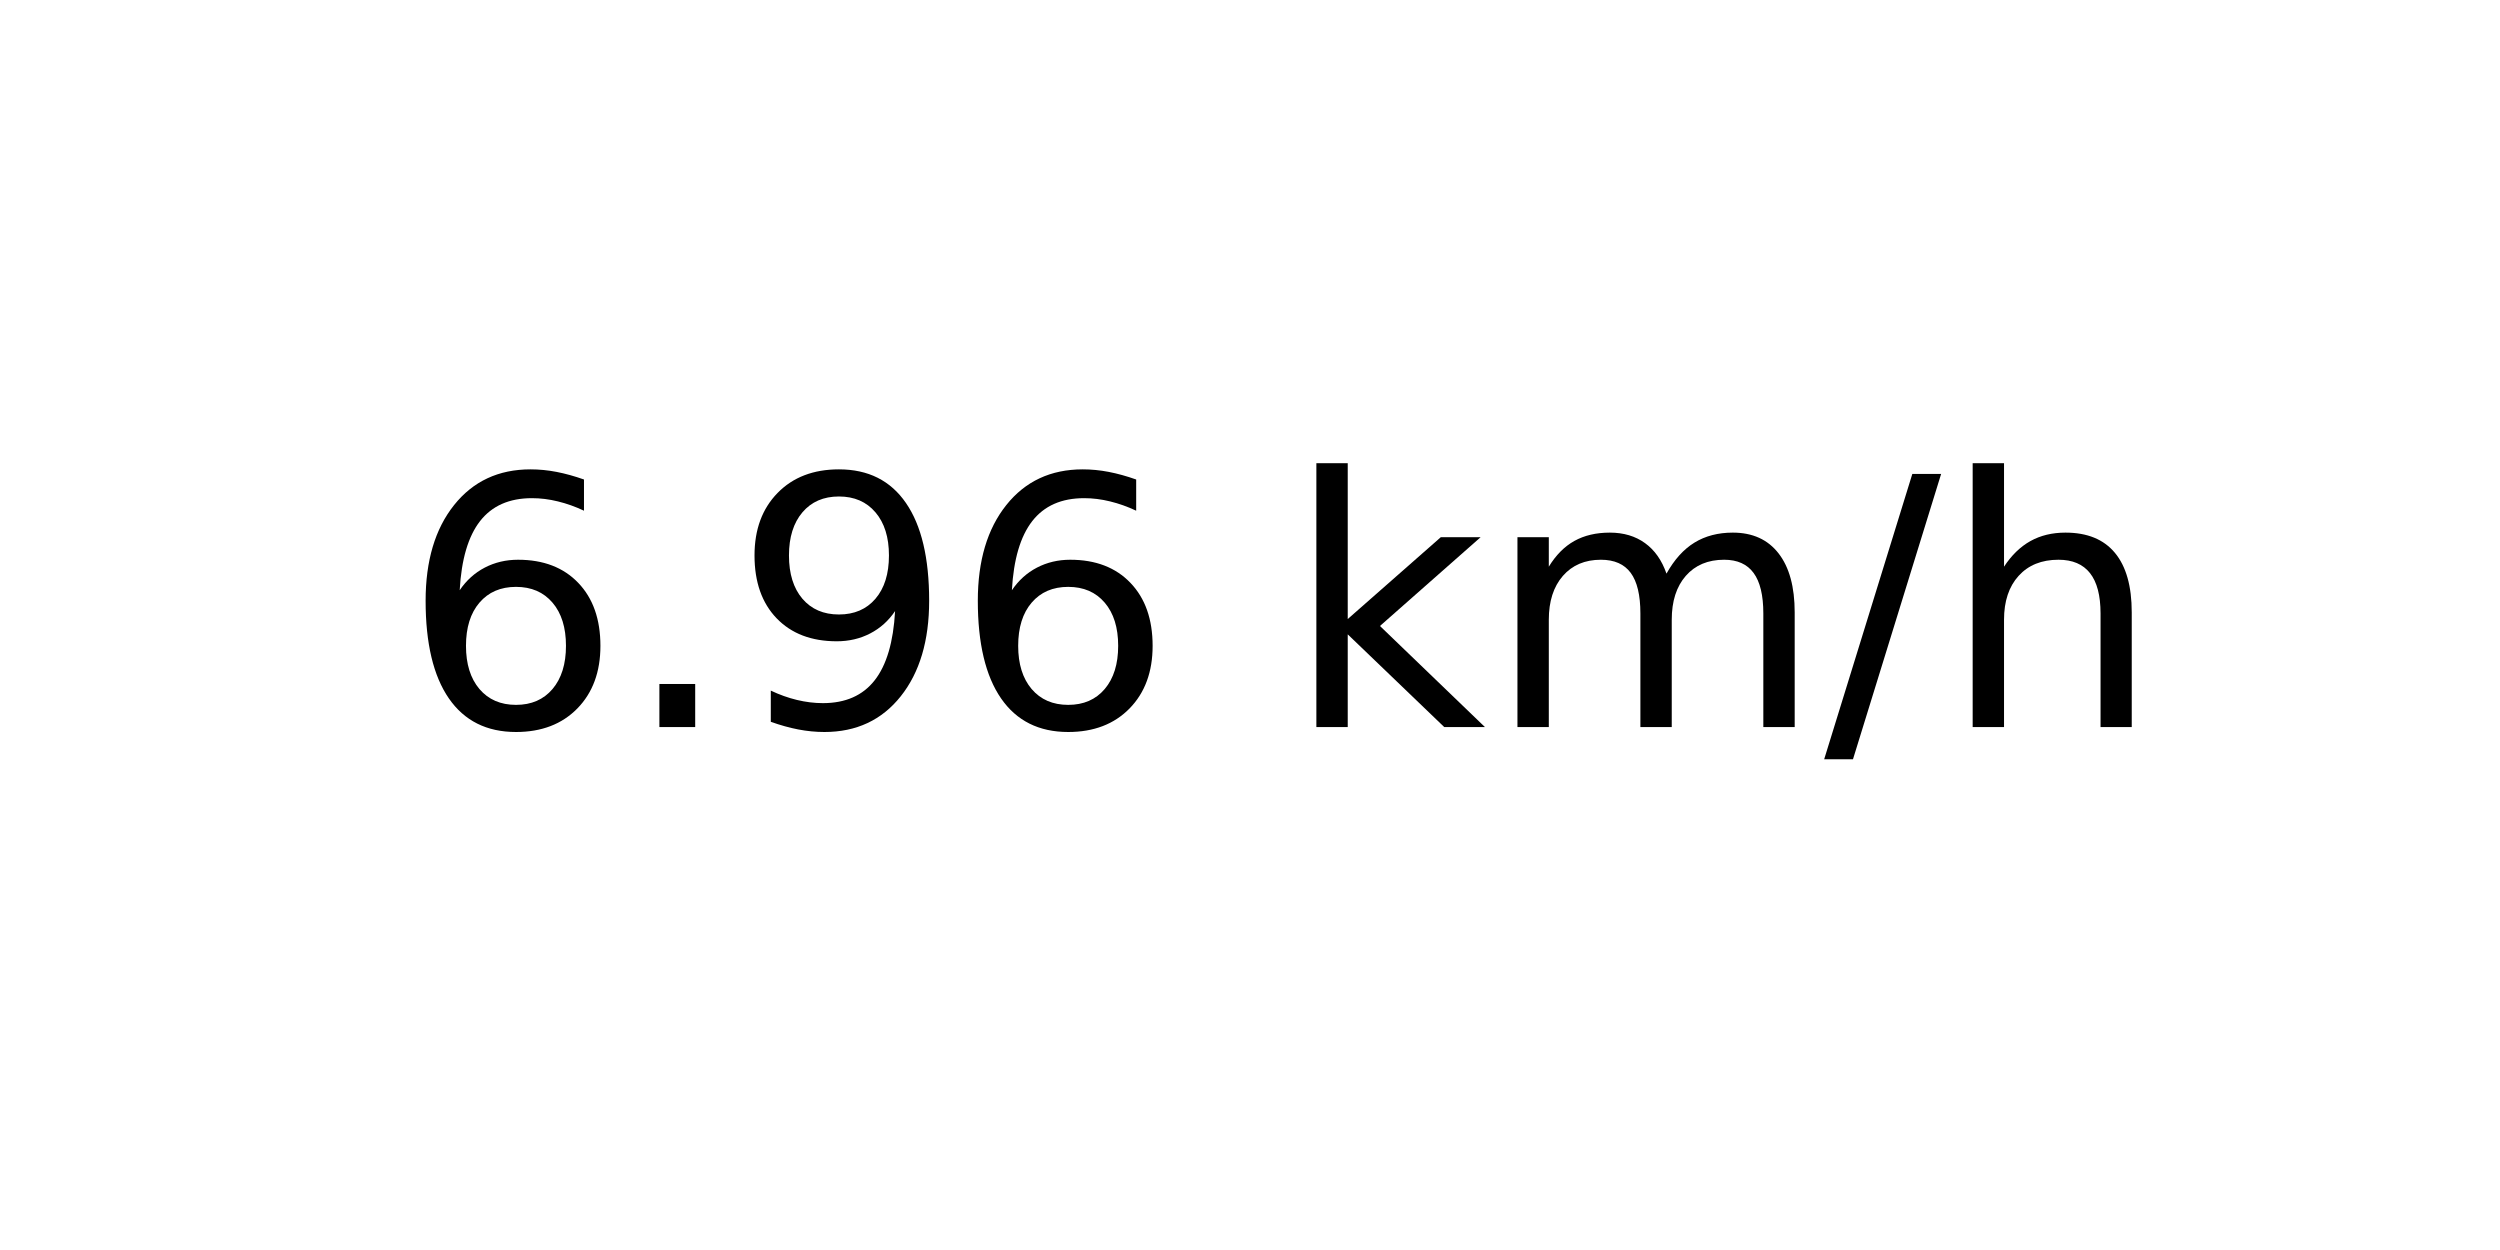
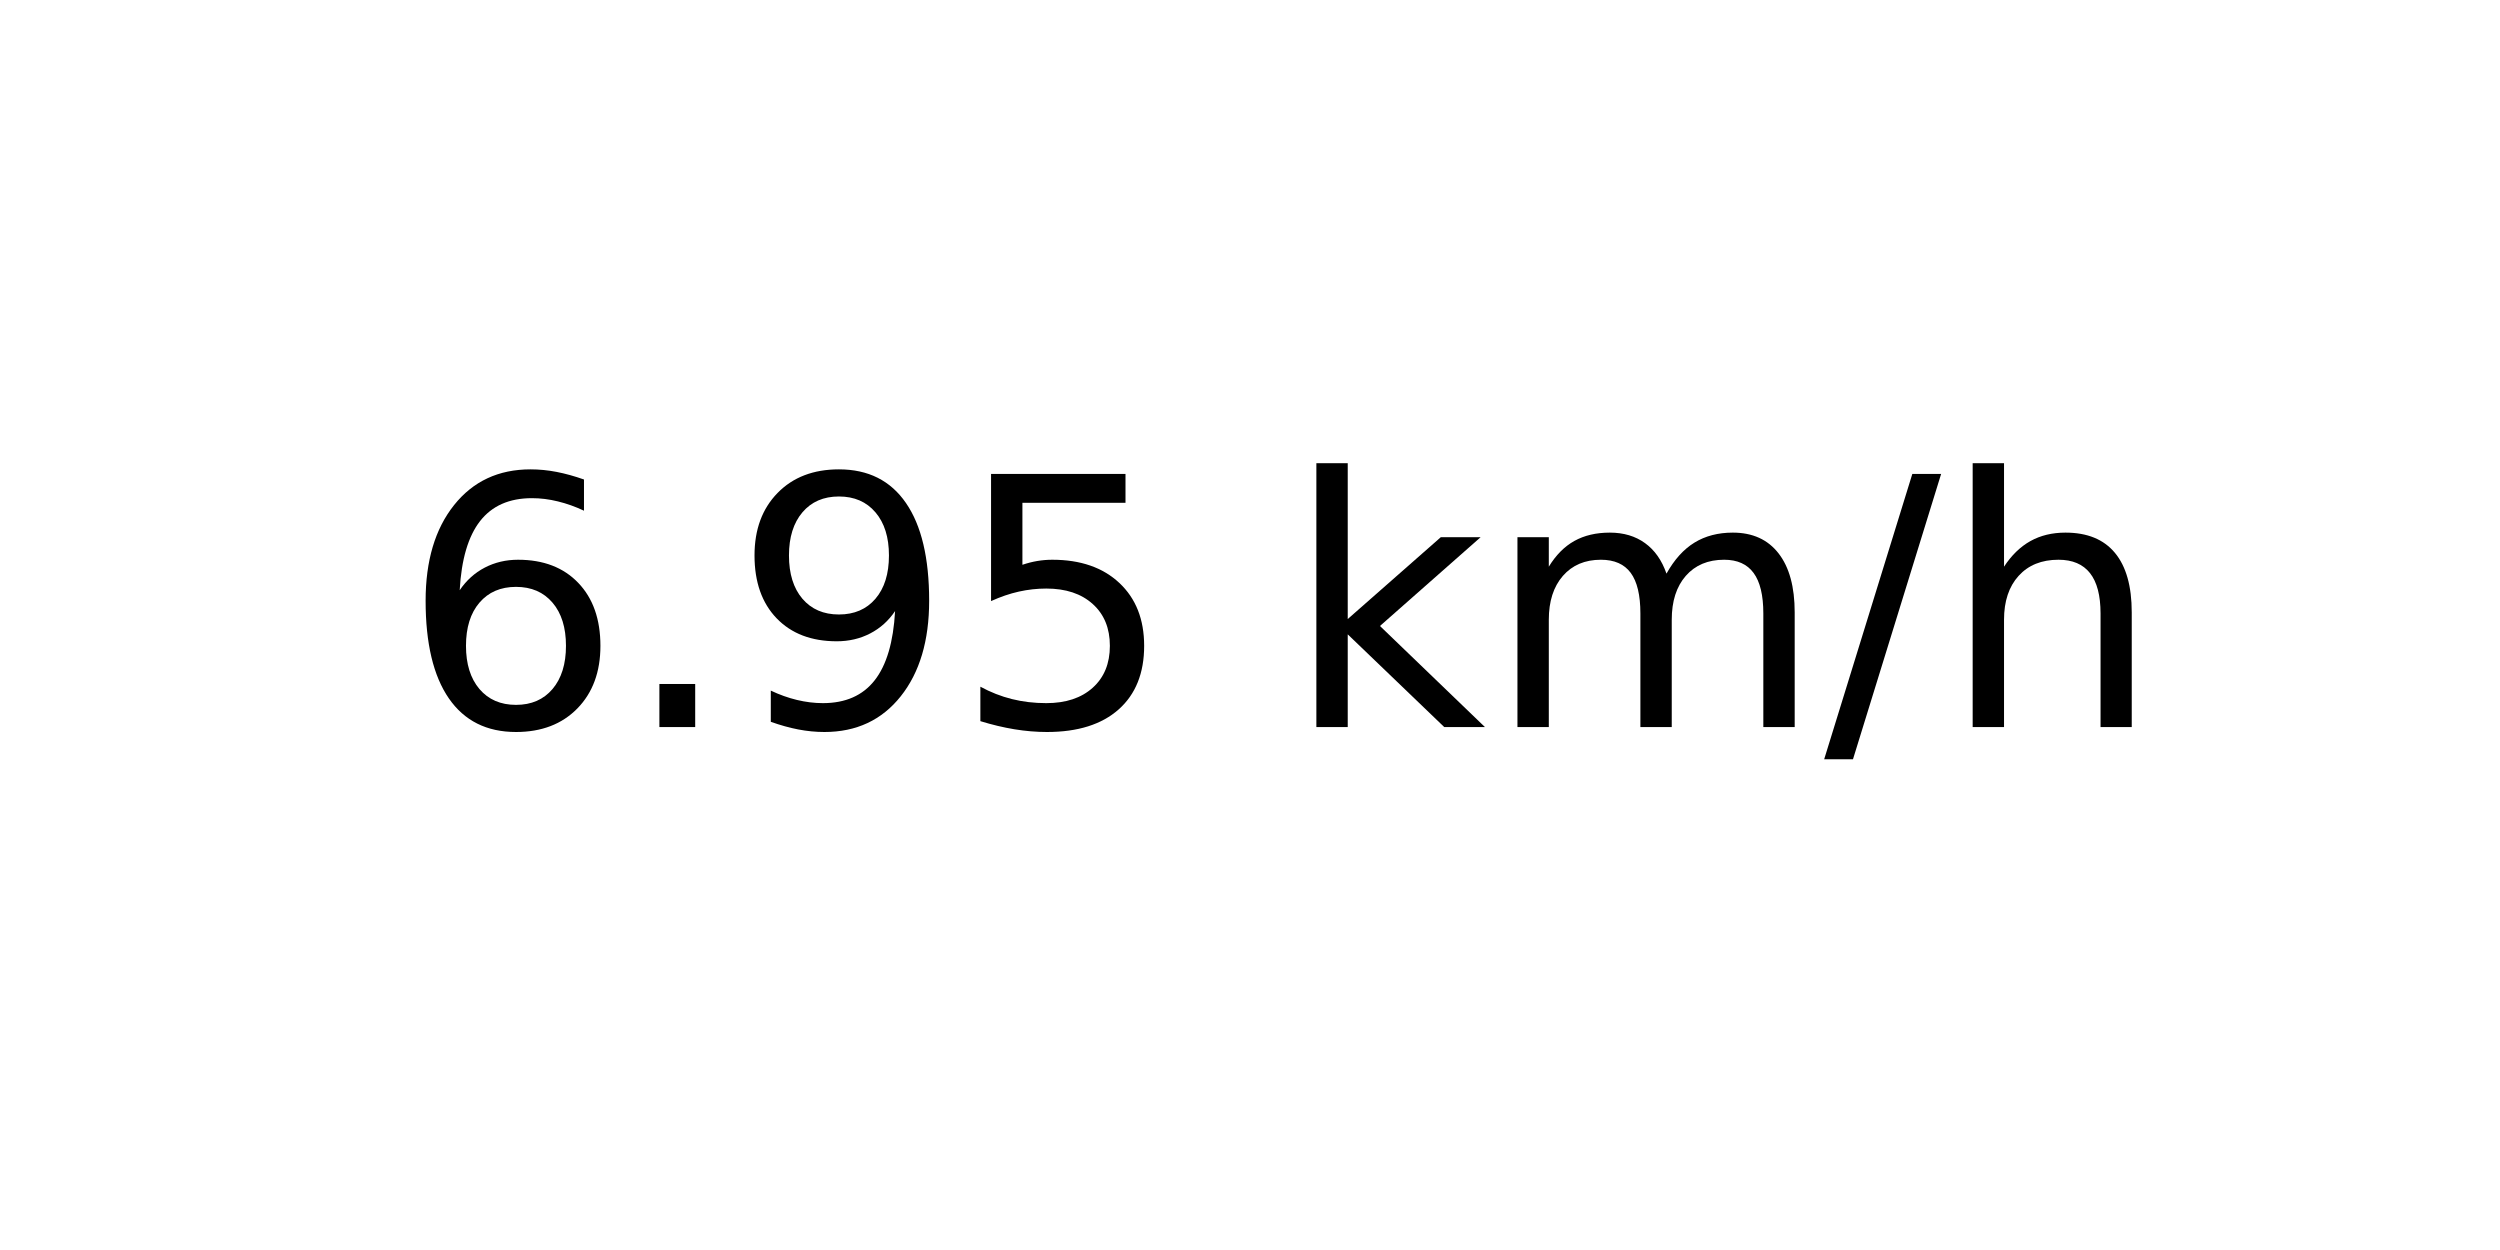
<svg xmlns="http://www.w3.org/2000/svg" xmlns:xlink="http://www.w3.org/1999/xlink" width="72pt" height="36pt" viewBox="0 0 72 36" version="1.1">
  <defs>
    <style type="text/css">*{stroke-linejoin: round; stroke-linecap: butt}</style>
  </defs>
  <g id="figure_1">
    <g id="axes_1">
      <g id="text_1">
        <g transform="translate(11.55937 20.93937) scale(0.1 -0.1)">
          <defs>
            <path id="DejaVuSans-36" d="M 2113 2584  Q 1688 2584 1439 2293  Q 1191 2003 1191 1497  Q 1191 994 1439 701  Q 1688 409 2113 409  Q 2538 409 2786 701  Q 3034 994 3034 1497  Q 3034 2003 2786 2293  Q 2538 2584 2113 2584  z M 3366 4563  L 3366 3988  Q 3128 4100 2886 4159  Q 2644 4219 2406 4219  Q 1781 4219 1451 3797  Q 1122 3375 1075 2522  Q 1259 2794 1537 2939  Q 1816 3084 2150 3084  Q 2853 3084 3261 2657  Q 3669 2231 3669 1497  Q 3669 778 3244 343  Q 2819 -91 2113 -91  Q 1303 -91 875 529  Q 447 1150 447 2328  Q 447 3434 972 4092  Q 1497 4750 2381 4750  Q 2619 4750 2861 4703  Q 3103 4656 3366 4563  z " transform="scale(0.015625)" />
            <path id="DejaVuSans-2e" d="M 684 794  L 1344 794  L 1344 0  L 684 0  L 684 794  z " transform="scale(0.015625)" />
            <path id="DejaVuSans-39" d="M 703 97  L 703 672  Q 941 559 1184 500  Q 1428 441 1663 441  Q 2288 441 2617 861  Q 2947 1281 2994 2138  Q 2813 1869 2534 1725  Q 2256 1581 1919 1581  Q 1219 1581 811 2004  Q 403 2428 403 3163  Q 403 3881 828 4315  Q 1253 4750 1959 4750  Q 2769 4750 3195 4129  Q 3622 3509 3622 2328  Q 3622 1225 3098 567  Q 2575 -91 1691 -91  Q 1453 -91 1209 -44  Q 966 3 703 97  z M 1959 2075  Q 2384 2075 2632 2365  Q 2881 2656 2881 3163  Q 2881 3666 2632 3958  Q 2384 4250 1959 4250  Q 1534 4250 1286 3958  Q 1038 3666 1038 3163  Q 1038 2656 1286 2365  Q 1534 2075 1959 2075  z " transform="scale(0.015625)" />
+             <path id="DejaVuSans-35" d="M 691 4666  L 3169 4666  L 3169 4134  L 1269 4134  L 1269 2991  Q 1406 3038 1543 3061  Q 1681 3084 1819 3084  Q 2600 3084 3056 2656  Q 3513 2228 3513 1497  Q 3513 744 3044 326  Q 2575 -91 1722 -91  Q 1428 -91 1123 -41  Q 819 9 494 109  L 494 744  Q 775 591 1075 516  Q 1375 441 1709 441  Q 2250 441 2565 725  Q 2881 1009 2881 1497  Q 2881 1984 2565 2268  Q 2250 2553 1709 2553  Q 1456 2553 1204 2497  Q 953 2441 691 2322  L 691 4666  z " transform="scale(0.015625)" />
            <path id="DejaVuSans-20" transform="scale(0.015625)" />
            <path id="DejaVuSans-6b" d="M 581 4863  L 1159 4863  L 1159 1991  L 2875 3500  L 3609 3500  L 1753 1863  L 3688 0  L 2938 0  L 1159 1709  L 1159 0  L 581 0  L 581 4863  z " transform="scale(0.015625)" />
            <path id="DejaVuSans-6d" d="M 3328 2828  Q 3544 3216 3844 3400  Q 4144 3584 4550 3584  Q 5097 3584 5394 3201  Q 5691 2819 5691 2113  L 5691 0  L 5113 0  L 5113 2094  Q 5113 2597 4934 2840  Q 4756 3084 4391 3084  Q 3944 3084 3684 2787  Q 3425 2491 3425 1978  L 3425 0  L 2847 0  L 2847 2094  Q 2847 2600 2669 2842  Q 2491 3084 2119 3084  Q 1678 3084 1418 2786  Q 1159 2488 1159 1978  L 1159 0  L 581 0  L 581 3500  L 1159 3500  L 1159 2956  Q 1356 3278 1631 3431  Q 1906 3584 2284 3584  Q 2666 3584 2933 3390  Q 3200 3197 3328 2828  z " transform="scale(0.015625)" />
            <path id="DejaVuSans-2f" d="M 1625 4666  L 2156 4666  L 531 -594  L 0 -594  L 1625 4666  z " transform="scale(0.015625)" />
            <path id="DejaVuSans-68" d="M 3513 2113  L 3513 0  L 2938 0  L 2938 2094  Q 2938 2591 2744 2837  Q 2550 3084 2163 3084  Q 1697 3084 1428 2787  Q 1159 2491 1159 1978  L 1159 0  L 581 0  L 581 4863  L 1159 4863  L 1159 2956  Q 1366 3272 1645 3428  Q 1925 3584 2291 3584  Q 2894 3584 3203 3211  Q 3513 2838 3513 2113  z " transform="scale(0.015625)" />
          </defs>
          <use xlink:href="#DejaVuSans-36" />
          <use xlink:href="#DejaVuSans-2e" x="63.623" />
          <use xlink:href="#DejaVuSans-39" x="95.41" />
-           <use xlink:href="#DejaVuSans-36" x="159.033" />
+           <use xlink:href="#DejaVuSans-35" x="159.033" />
          <use xlink:href="#DejaVuSans-20" x="222.656" />
          <use xlink:href="#DejaVuSans-6b" x="254.443" />
          <use xlink:href="#DejaVuSans-6d" x="312.354" />
          <use xlink:href="#DejaVuSans-2f" x="409.766" />
          <use xlink:href="#DejaVuSans-68" x="443.457" />
        </g>
      </g>
    </g>
  </g>
</svg>
